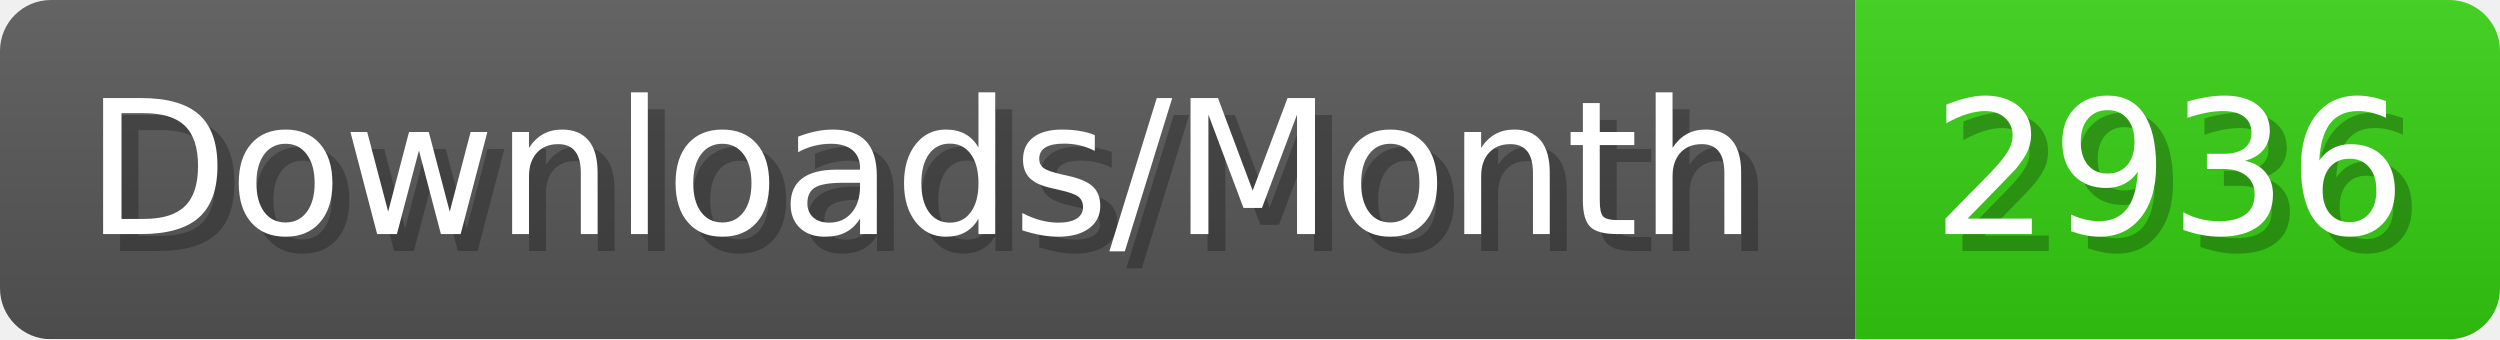
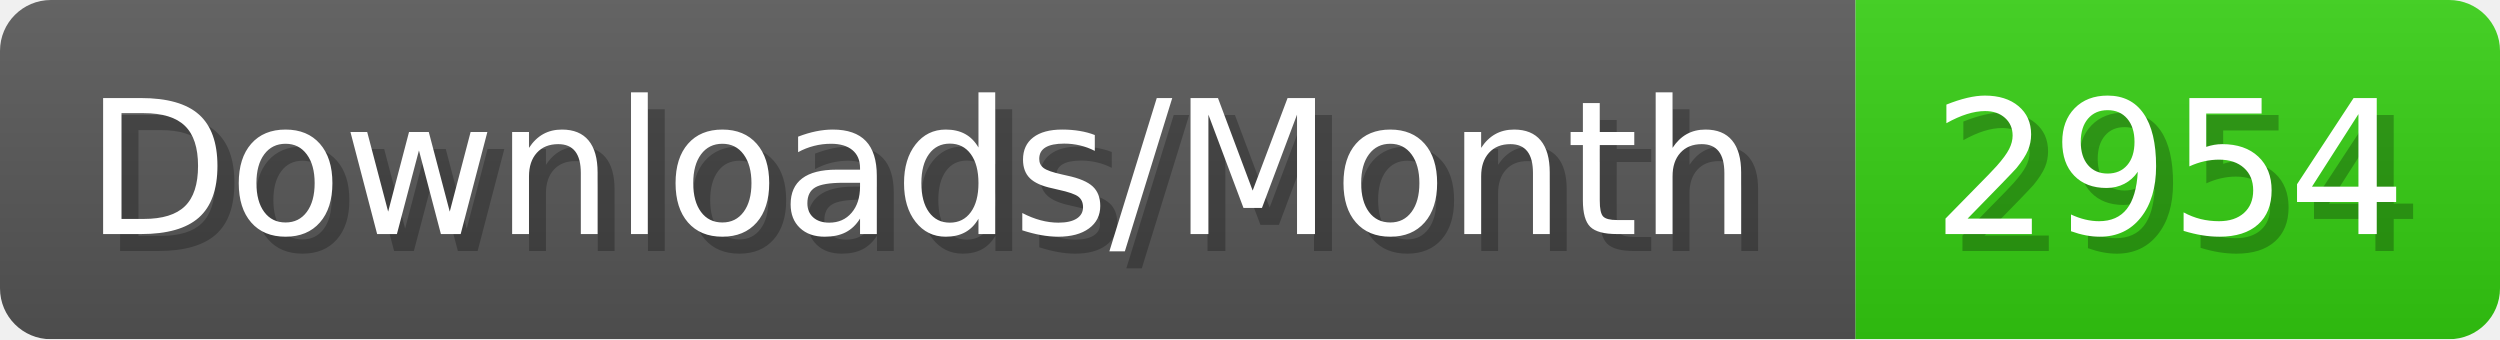
- <svg xmlns="http://www.w3.org/2000/svg" width="147.4" height="20" viewBox="0 0 1474 200" role="img" aria-label="Downloads/Month: 2936">
+ <svg xmlns="http://www.w3.org/2000/svg" width="147.4" height="20" viewBox="0 0 1474 200" role="img" aria-label="Downloads/Month: 2954">
  <linearGradient id="YlXUI" x2="0" y2="100%">
    <stop offset="0" stop-opacity=".1" stop-color="#EEE" />
    <stop offset="1" stop-opacity=".1" />
  </linearGradient>
  <mask id="JHhop">
    <rect width="1474" height="200" rx="30" fill="#FFF" />
  </mask>
  <g mask="url(#JHhop)">
    <rect width="1094" height="200" fill="#555" />
    <rect width="380" height="200" fill="#3C1" x="1094" />
    <rect width="1474" height="200" fill="url(#YlXUI)" />
  </g>
  <g aria-hidden="true" fill="#fff" text-anchor="start" font-family="Verdana,DejaVu Sans,sans-serif" font-size="110">
    <text x="60" y="148" textLength="994" fill="#000" opacity="0.25">Downloads/Month</text>
    <text x="50" y="138" textLength="994">Downloads/Month</text>
-     <text x="1149" y="148" textLength="280" fill="#000" opacity="0.25">2936</text>
-     <text x="1139" y="138" textLength="280">2936</text>
+     <text x="1149" y="148" textLength="280" fill="#000" opacity="0.25">2954</text>
+     <text x="1139" y="138" textLength="280">2954</text>
  </g>
</svg>
